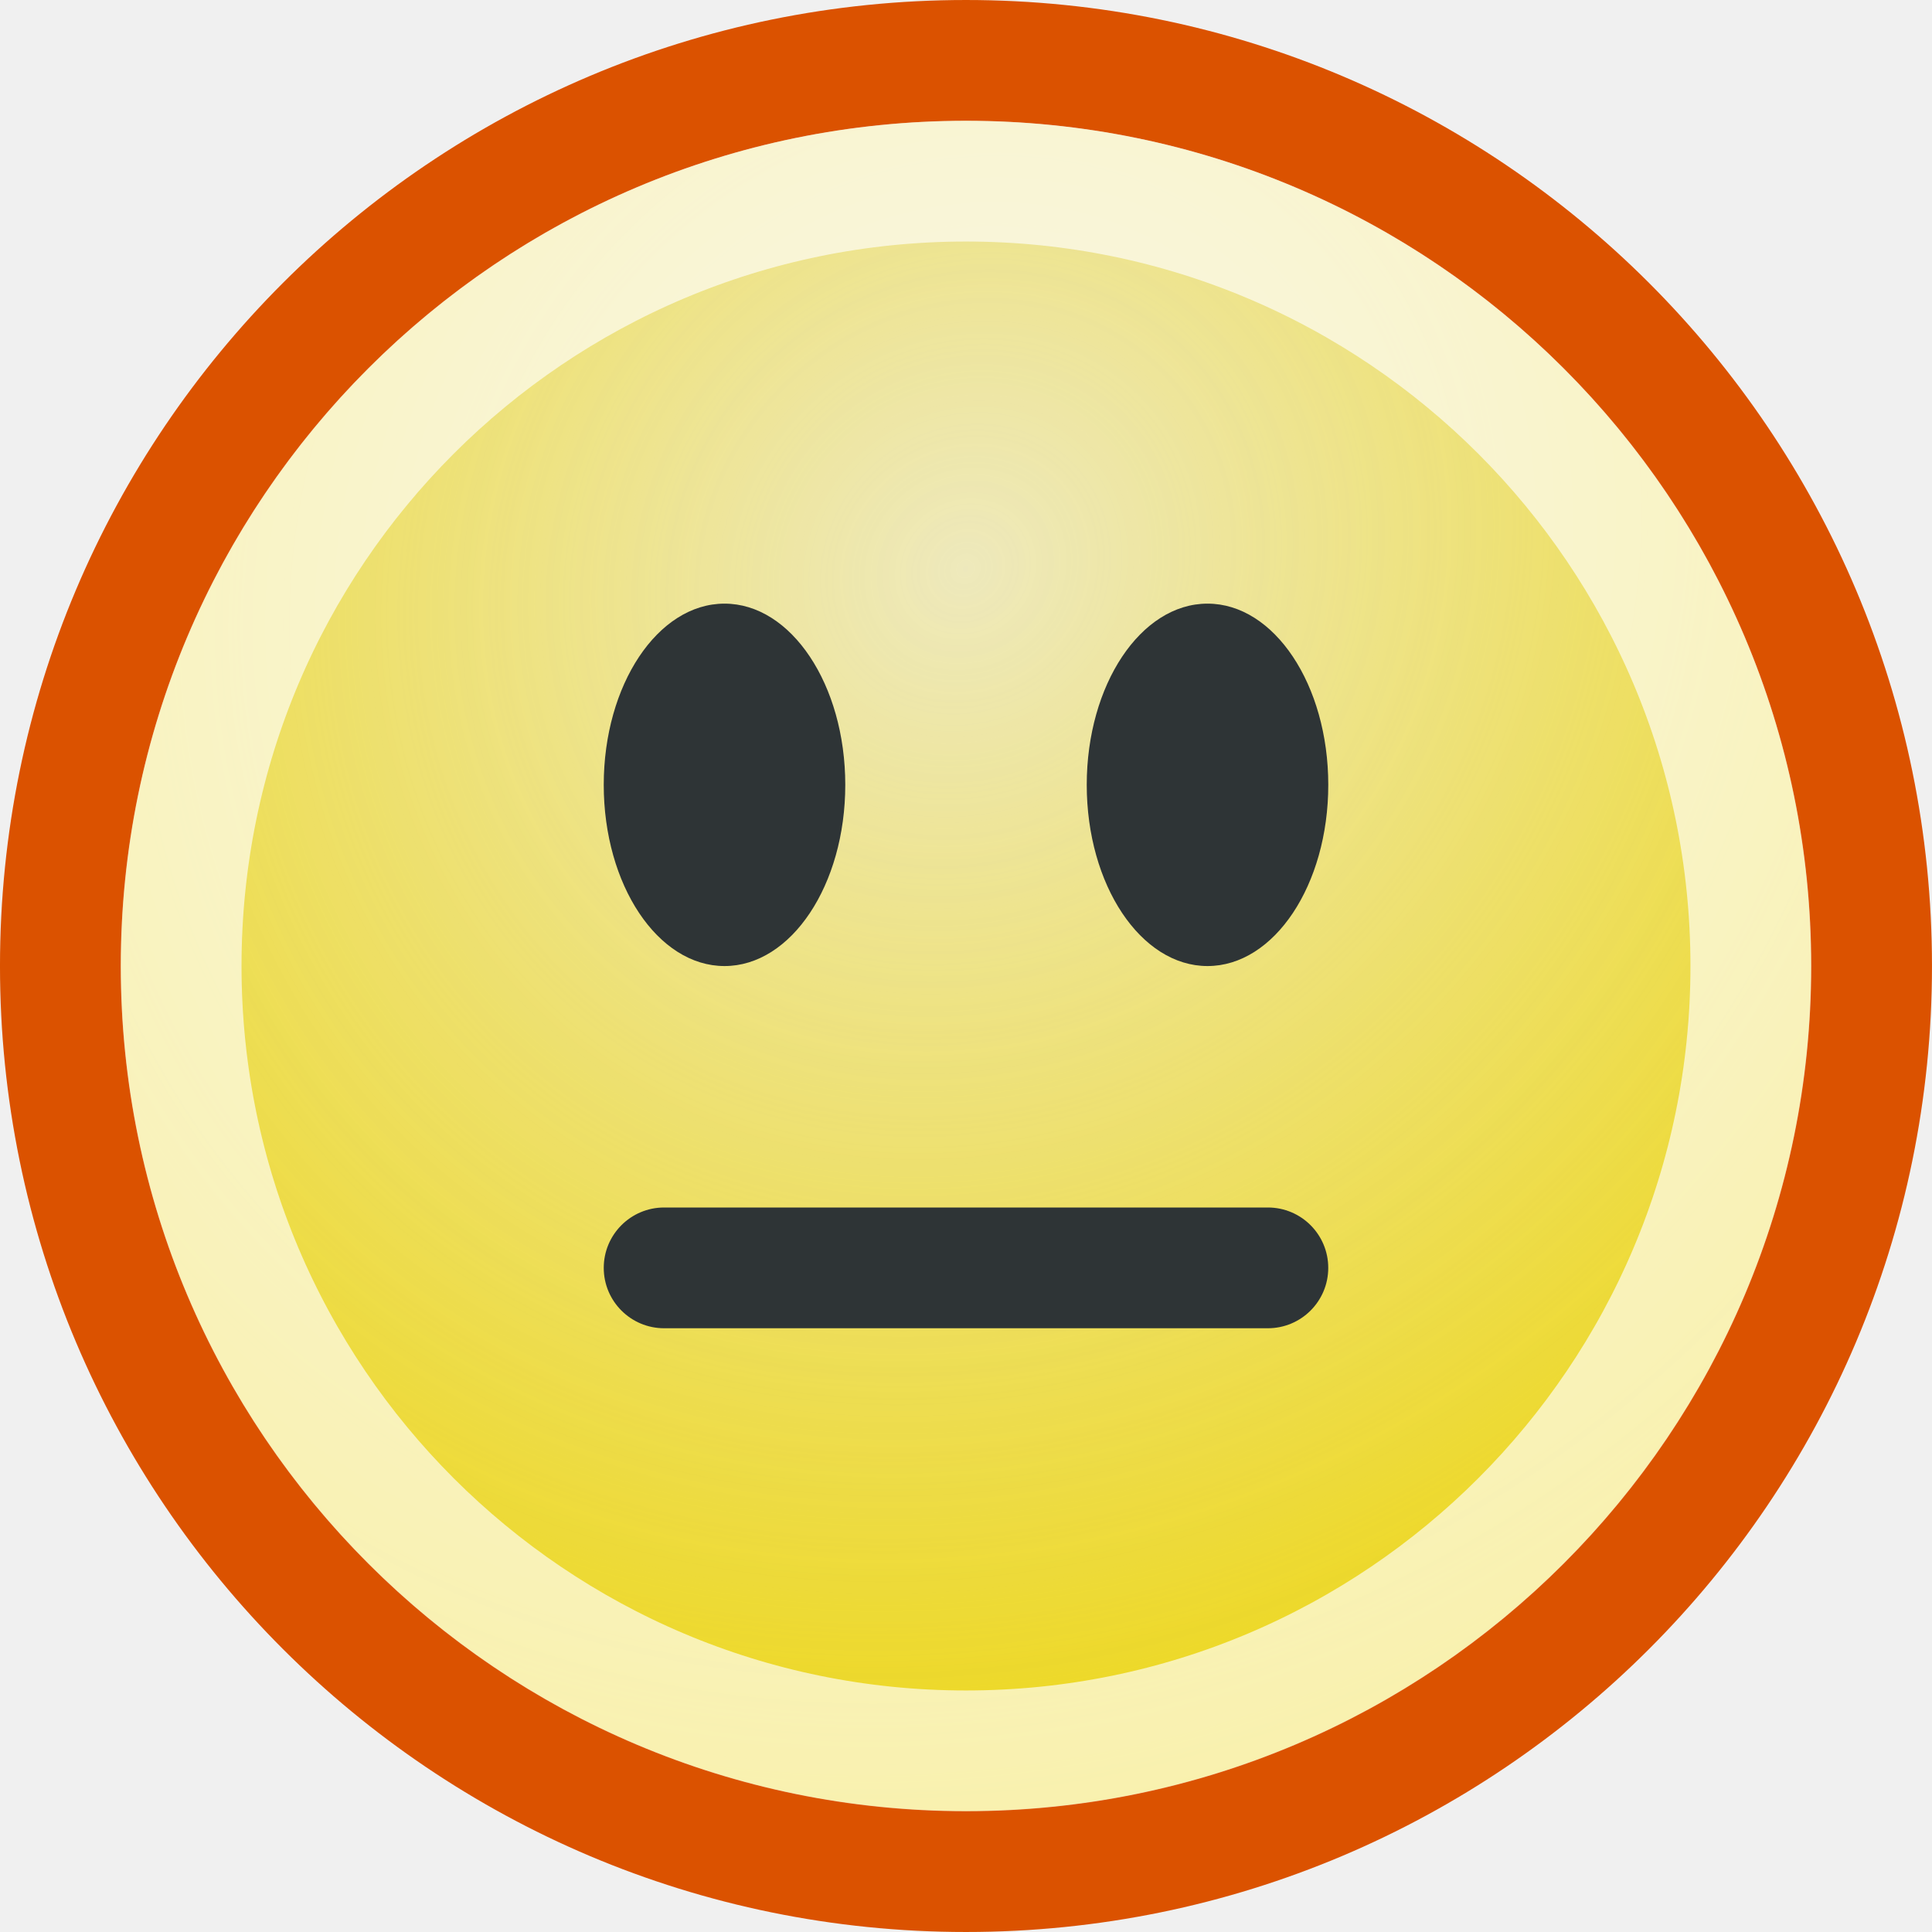
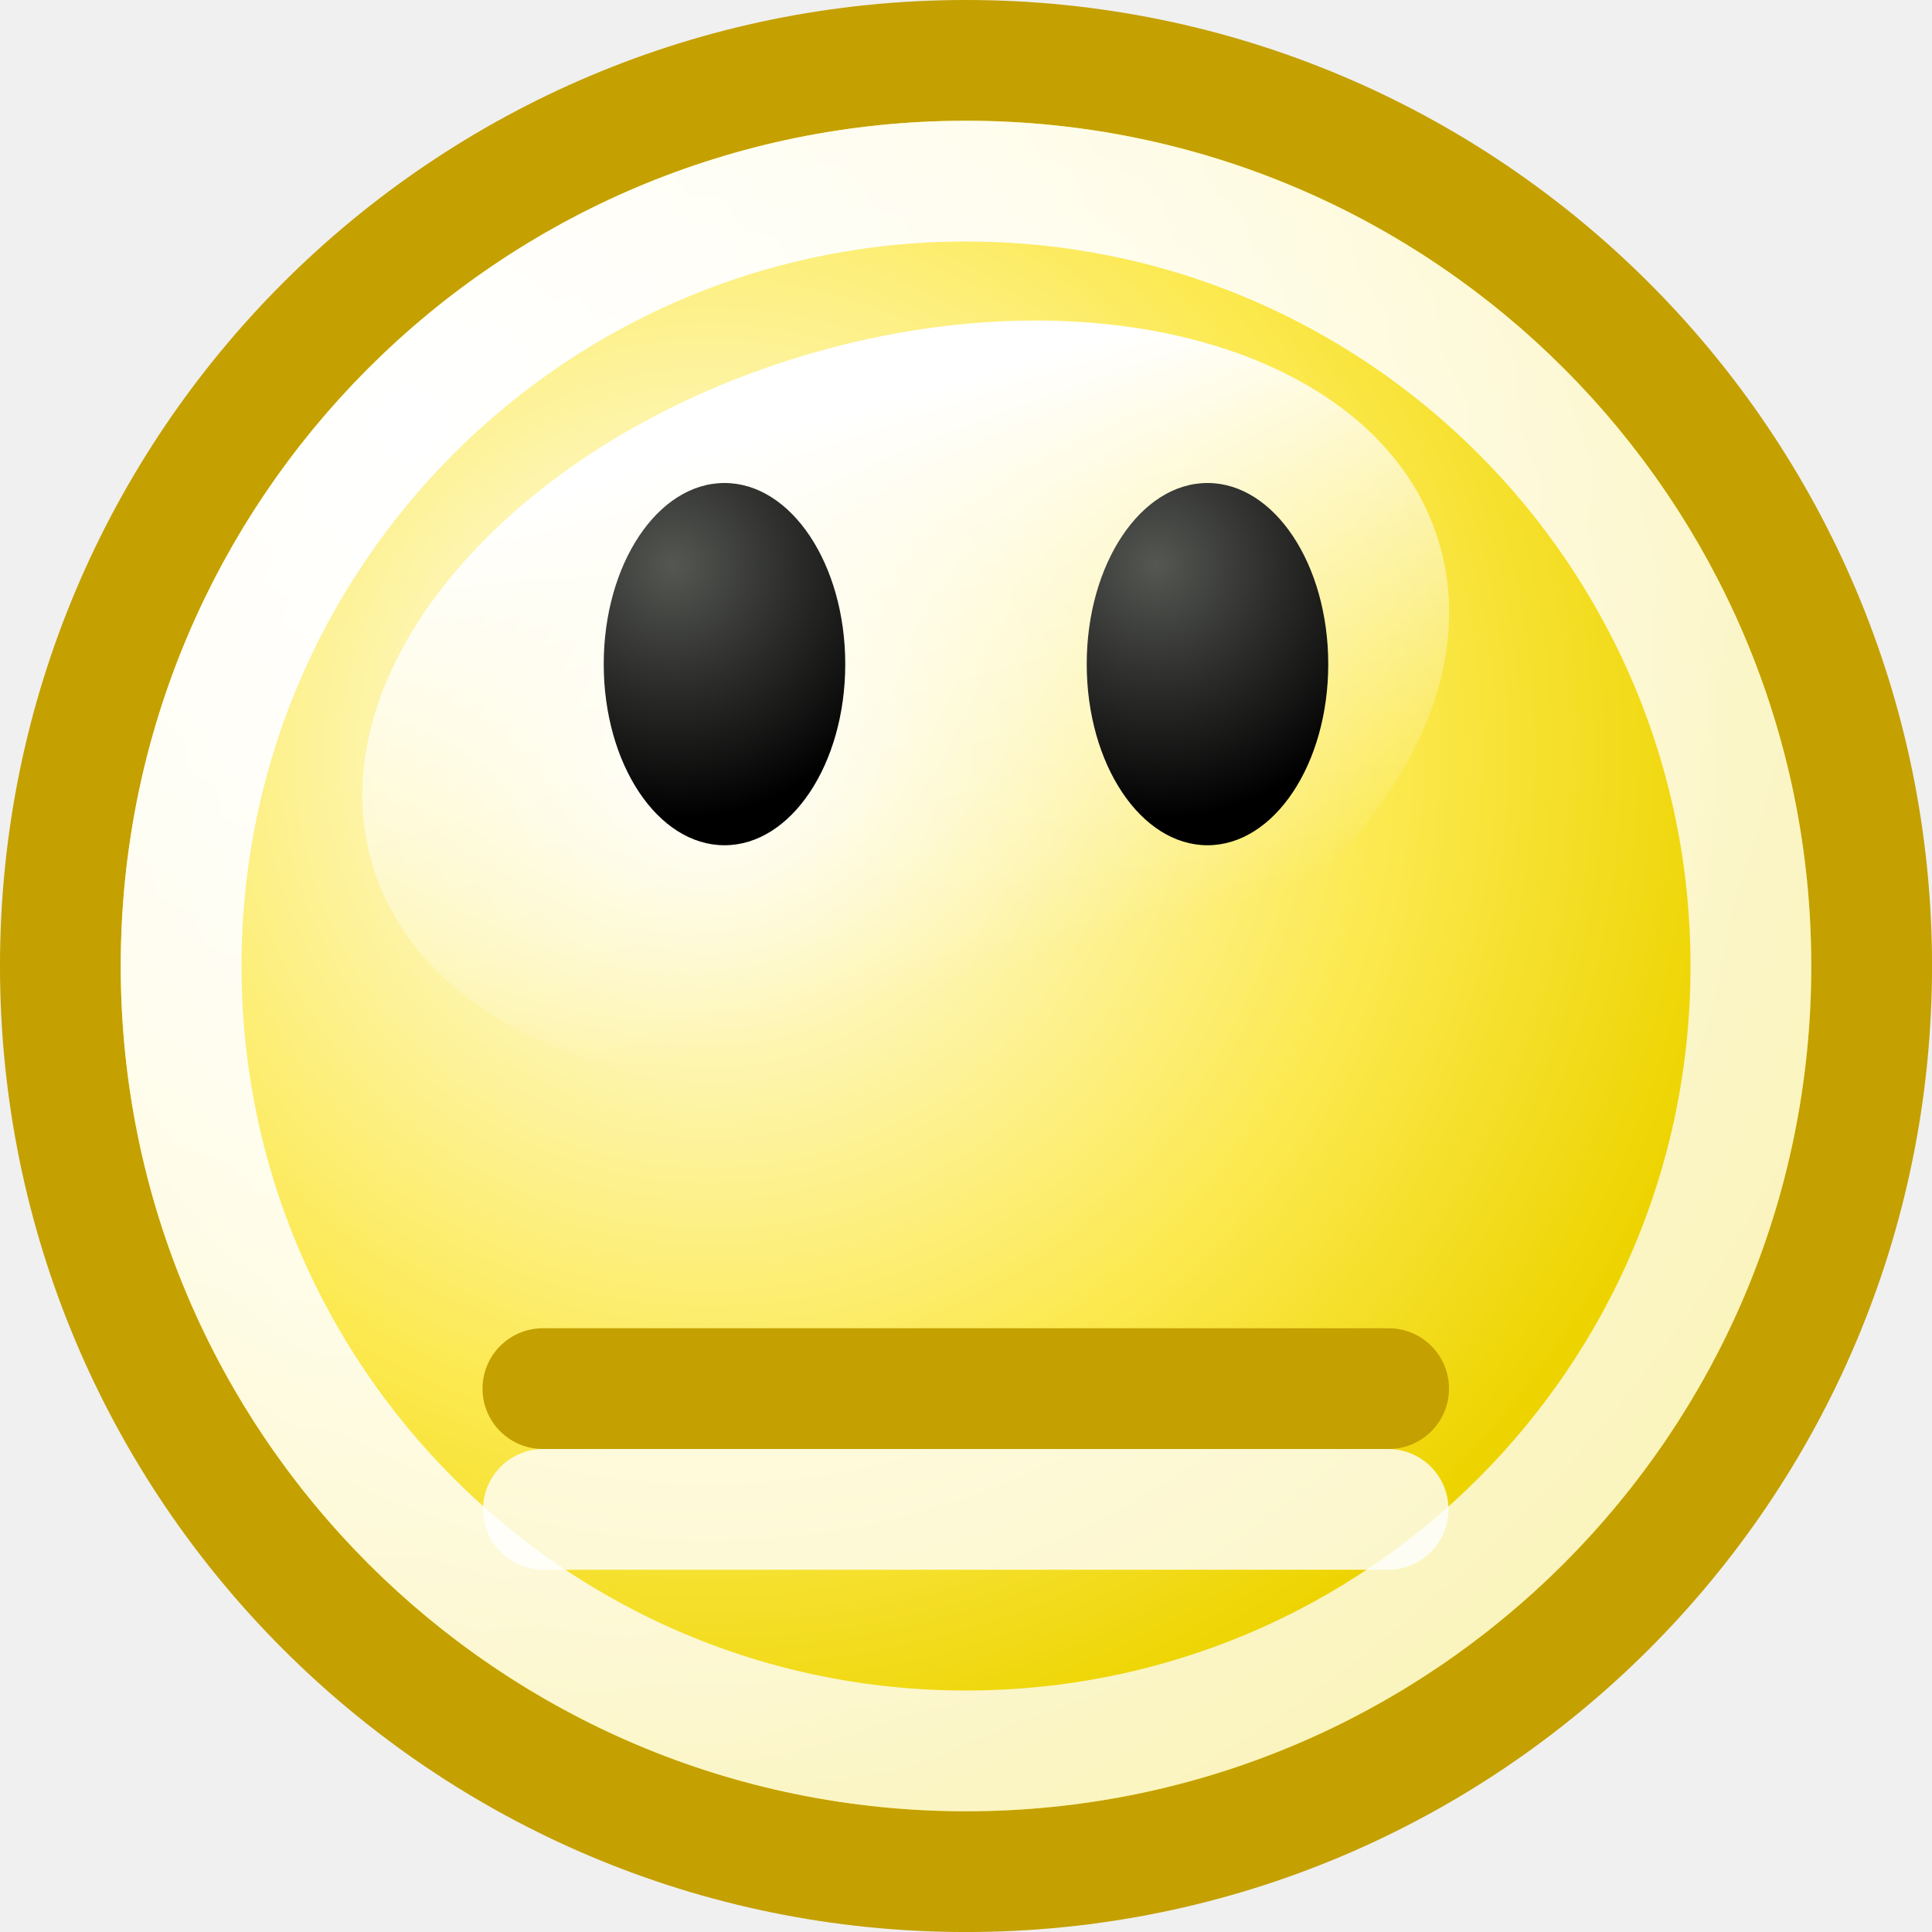
<svg xmlns="http://www.w3.org/2000/svg" xmlns:xlink="http://www.w3.org/1999/xlink" width="16" height="16" id="svg2" version="1.0">
  <defs id="defs4">
-     <linearGradient id="linearGradient3104">
-       <stop style="stop-color:#eeeeec;stop-opacity:1;" offset="0" id="stop3106" />
-       <stop style="stop-color:#eeeeec;stop-opacity:0;" offset="1" id="stop3108" />
+     <linearGradient id="linearGradient7768">
+       <stop style="stop-color:#ffffff;stop-opacity:1;" offset="0" id="stop7770" />
+       <stop style="stop-color:#ffffff;stop-opacity:0;" offset="1" id="stop7772" />
    </linearGradient>
-     <radialGradient xlink:href="#linearGradient3104" id="radialGradient3114" cx="8.334" cy="14.187" fx="8.334" fy="14.187" r="9.975" gradientUnits="userSpaceOnUse" gradientTransform="matrix(-1.268277,1.268076,-1.165899,-1.165899,38.91649,12.27022)" />
+     <linearGradient id="linearGradient6741">
+       <stop id="stop6743" offset="0" style="stop-color:#555753;stop-opacity:1" />
+       <stop id="stop6745" offset="1" style="stop-color:#000000;stop-opacity:1" />
+     </linearGradient>
+     <linearGradient id="linearGradient7837">
+       <stop style="stop-color:#555753;stop-opacity:1" offset="0" id="stop7839" />
+       <stop style="stop-color:#000000;stop-opacity:1" offset="1" id="stop7841" />
+     </linearGradient>
+     <linearGradient id="linearGradient2784">
+       <stop style="stop-color:white;stop-opacity:1;" offset="0" id="stop2786" />
+       <stop style="stop-color:white;stop-opacity:0.706;" offset="1" id="stop2788" />
+     </linearGradient>
+     <linearGradient id="linearGradient2770">
+       <stop style="stop-color:white;stop-opacity:1" offset="0" id="stop2772" />
+       <stop id="stop2885" offset="0.65" style="stop-color:#fce94f;stop-opacity:1;" />
+       <stop style="stop-color:#edd400;stop-opacity:1" offset="1" id="stop2774" />
+     </linearGradient>
+     <radialGradient xlink:href="#linearGradient2770" id="radialGradient8026" gradientUnits="userSpaceOnUse" gradientTransform="matrix(1.094627,0,0,1.094627,-0.925692,-0.73699)" cx="9.375" cy="7.803" fx="9.375" fy="7.803" r="10.049" />
+     <radialGradient xlink:href="#linearGradient2784" id="radialGradient8028" gradientUnits="userSpaceOnUse" gradientTransform="matrix(2.244583,0,0,2.244583,-6.579608,-4.309924)" cx="5.287" cy="3.463" fx="5.287" fy="3.463" r="10.108" />
+     <linearGradient xlink:href="#linearGradient7768" id="linearGradient8030" gradientUnits="userSpaceOnUse" x1="71.451" y1="-124.883" x2="71.451" y2="-117.864" />
+     <radialGradient xlink:href="#linearGradient6741" id="radialGradient8032" gradientUnits="userSpaceOnUse" gradientTransform="matrix(2.083387,0,0,1.848627,-32.27922,110.7376)" cx="30.295" cy="-129.779" fx="30.295" fy="-129.779" r="3.219" />
+     <radialGradient xlink:href="#linearGradient7837" id="radialGradient8034" gradientUnits="userSpaceOnUse" gradientTransform="matrix(2.083387,0,0,1.848627,-32.27922,110.7376)" cx="30.295" cy="-129.779" fx="30.295" fy="-129.779" r="3.219" />
  </defs>
-   <g id="layer1">
-     <path style="opacity:1;fill:#edd400;fill-opacity:1;stroke:#db5200;stroke-width:1.334;stroke-miterlimit:4;stroke-dasharray:none;stroke-opacity:1" id="path1307" d="M 21.781 10.983 A 9.975 9.975 0 1 1  1.831,10.983 A 9.975 9.975 0 1 1  21.781 10.983 z" transform="matrix(0.751736,0,0,0.751736,-0.8751143,-0.2563345)" />
-     <path style="opacity:0.795;fill:url(#radialGradient3114);fill-opacity:1;stroke:none;stroke-width:1.053;stroke-miterlimit:4;stroke-dasharray:none;stroke-opacity:1" id="path3102" d="M 21.781 10.983 A 9.975 9.975 0 1 1  1.831,10.983 A 9.975 9.975 0 1 1  21.781 10.983 z" transform="matrix(0.7017363,0,0,0.7017364,-0.2848105,0.2928127)" />
-     <path style="opacity:0.647;fill:none;fill-opacity:1;stroke:#ffffff;stroke-width:1.535;stroke-miterlimit:4;stroke-dasharray:none;stroke-opacity:1" id="path2184" d="M 21.781 10.983 A 9.975 9.975 0 1 1  1.831,10.983 A 9.975 9.975 0 1 1  21.781 10.983 z" transform="matrix(0.6516124,0,0,0.6516123,0.3069616,0.8433262)" />
-     <rect style="opacity:1;fill:#2e3436;fill-opacity:1;stroke:none;stroke-width:1;stroke-miterlimit:4;stroke-dasharray:none;stroke-opacity:1" id="rect2278" width="6" height="1" x="5" y="10" ry="0.5" rx="0.5" />
-     <path style="opacity:1;fill:#2e3436;fill-opacity:1;stroke:none;stroke-width:1;stroke-miterlimit:4;stroke-dasharray:none;stroke-opacity:1" id="path1327" d="M 9.723 8.579 A 1.436 2.131 0 1 1  6.85,8.579 A 1.436 2.131 0 1 1  9.723 8.579 z" transform="matrix(0.6962282,0,0,0.7039641,0.2307694,0.4604171)" />
-     <path style="opacity:1;fill:#2e3436;fill-opacity:1;stroke:none;stroke-width:1;stroke-miterlimit:4;stroke-dasharray:none;stroke-opacity:1" id="path1329" d="M 9.723 8.579 A 1.436 2.131 0 1 1  6.85,8.579 A 1.436 2.131 0 1 1  9.723 8.579 z" transform="matrix(0.6962282,0,0,0.7039641,4.230769,0.4604172)" />
+   <g id="layer1" style="display:inline">
+     <g id="g6412" transform="translate(-31,-165)">
+       <path transform="matrix(0.785597,0,0,0.785597,29.536,165.1072)" d="M 21.594 10.047 A 9.547 9.547 0 1 1  2.5,10.047 A 9.547 9.547 0 1 1  21.594 10.047 z" id="path2064" style="opacity:1;fill:url(#radialGradient8026);fill-opacity:1;stroke:#c4a000;stroke-width:1.273;stroke-linecap:round;stroke-linejoin:miter;stroke-miterlimit:4;stroke-dasharray:none;stroke-dashoffset:0;stroke-opacity:1;display:inline" />
+       <path transform="matrix(0.680851,0,0,0.680851,30.7979,166.1596)" d="M 21.594 10.047 A 9.547 9.547 0 1 1  2.5,10.047 A 9.547 9.547 0 1 1  21.594 10.047 z" id="path2068" style="opacity:1;fill:none;fill-opacity:1;stroke:url(#radialGradient8028);stroke-width:1.469;stroke-linecap:round;stroke-linejoin:miter;stroke-miterlimit:4;stroke-dasharray:none;stroke-dashoffset:0;stroke-opacity:1;display:inline" />
+       <path id="path2989" d="M 35.496,176.5 L 42.5,176.5" style="fill:none;fill-rule:evenodd;stroke:#c4a000;stroke-width:1px;stroke-linecap:round;stroke-linejoin:miter;stroke-opacity:1;display:inline" />
+       <path id="path2991" d="M 35.5,177.5 L 42.496,177.5" style="opacity:0.8;fill:none;fill-rule:evenodd;stroke:#ffffff;stroke-width:1px;stroke-linecap:round;stroke-linejoin:miter;stroke-opacity:1;display:inline" />
+       <path transform="matrix(0.8355506,-0.2363213,0.1678337,0.6611568,-0.886133,267.9101)" d="M 76.812 -121.281 A 5.312 4.406 0 1 1  66.188,-121.281 A 5.312 4.406 0 1 1  76.812 -121.281 z" id="path7894" style="opacity:1;fill:url(#linearGradient8030);fill-opacity:1;fill-rule:evenodd;stroke:none;stroke-width:1;stroke-linecap:round;stroke-linejoin:round;stroke-miterlimit:4;stroke-dasharray:none;stroke-dashoffset:0.7;stroke-opacity:1;display:inline" />
+       <g transform="translate(-60,289)" id="g6751" style="display:inline">
+         <path style="fill:url(#radialGradient8032);fill-opacity:1;fill-rule:evenodd;stroke:none;stroke-width:1;stroke-linecap:round;stroke-linejoin:miter;stroke-miterlimit:4;stroke-dasharray:none;stroke-dashoffset:0.7;stroke-opacity:1;display:inline" id="path6753" d="M 32.688 -131.5 A 3.219 4.25 0 1 1  26.25,-131.5 A 3.219 4.25 0 1 1  32.688 -131.5 z" transform="matrix(-0.3106795,0,0,-0.3529414,106.1553,-164.9118)" />
+         <path style="fill:url(#radialGradient8034);fill-opacity:1;fill-rule:evenodd;stroke:none;stroke-width:1;stroke-linecap:round;stroke-linejoin:miter;stroke-miterlimit:4;stroke-dasharray:none;stroke-dashoffset:0.7;stroke-opacity:1;display:inline" id="path6755" d="M 32.688 -131.5 A 3.219 4.25 0 1 1  26.25,-131.5 A 3.219 4.25 0 1 1  32.688 -131.5 z" transform="matrix(-0.3106795,0,0,-0.3529414,110.1553,-164.9118)" />
+       </g>
+     </g>
  </g>
</svg>
